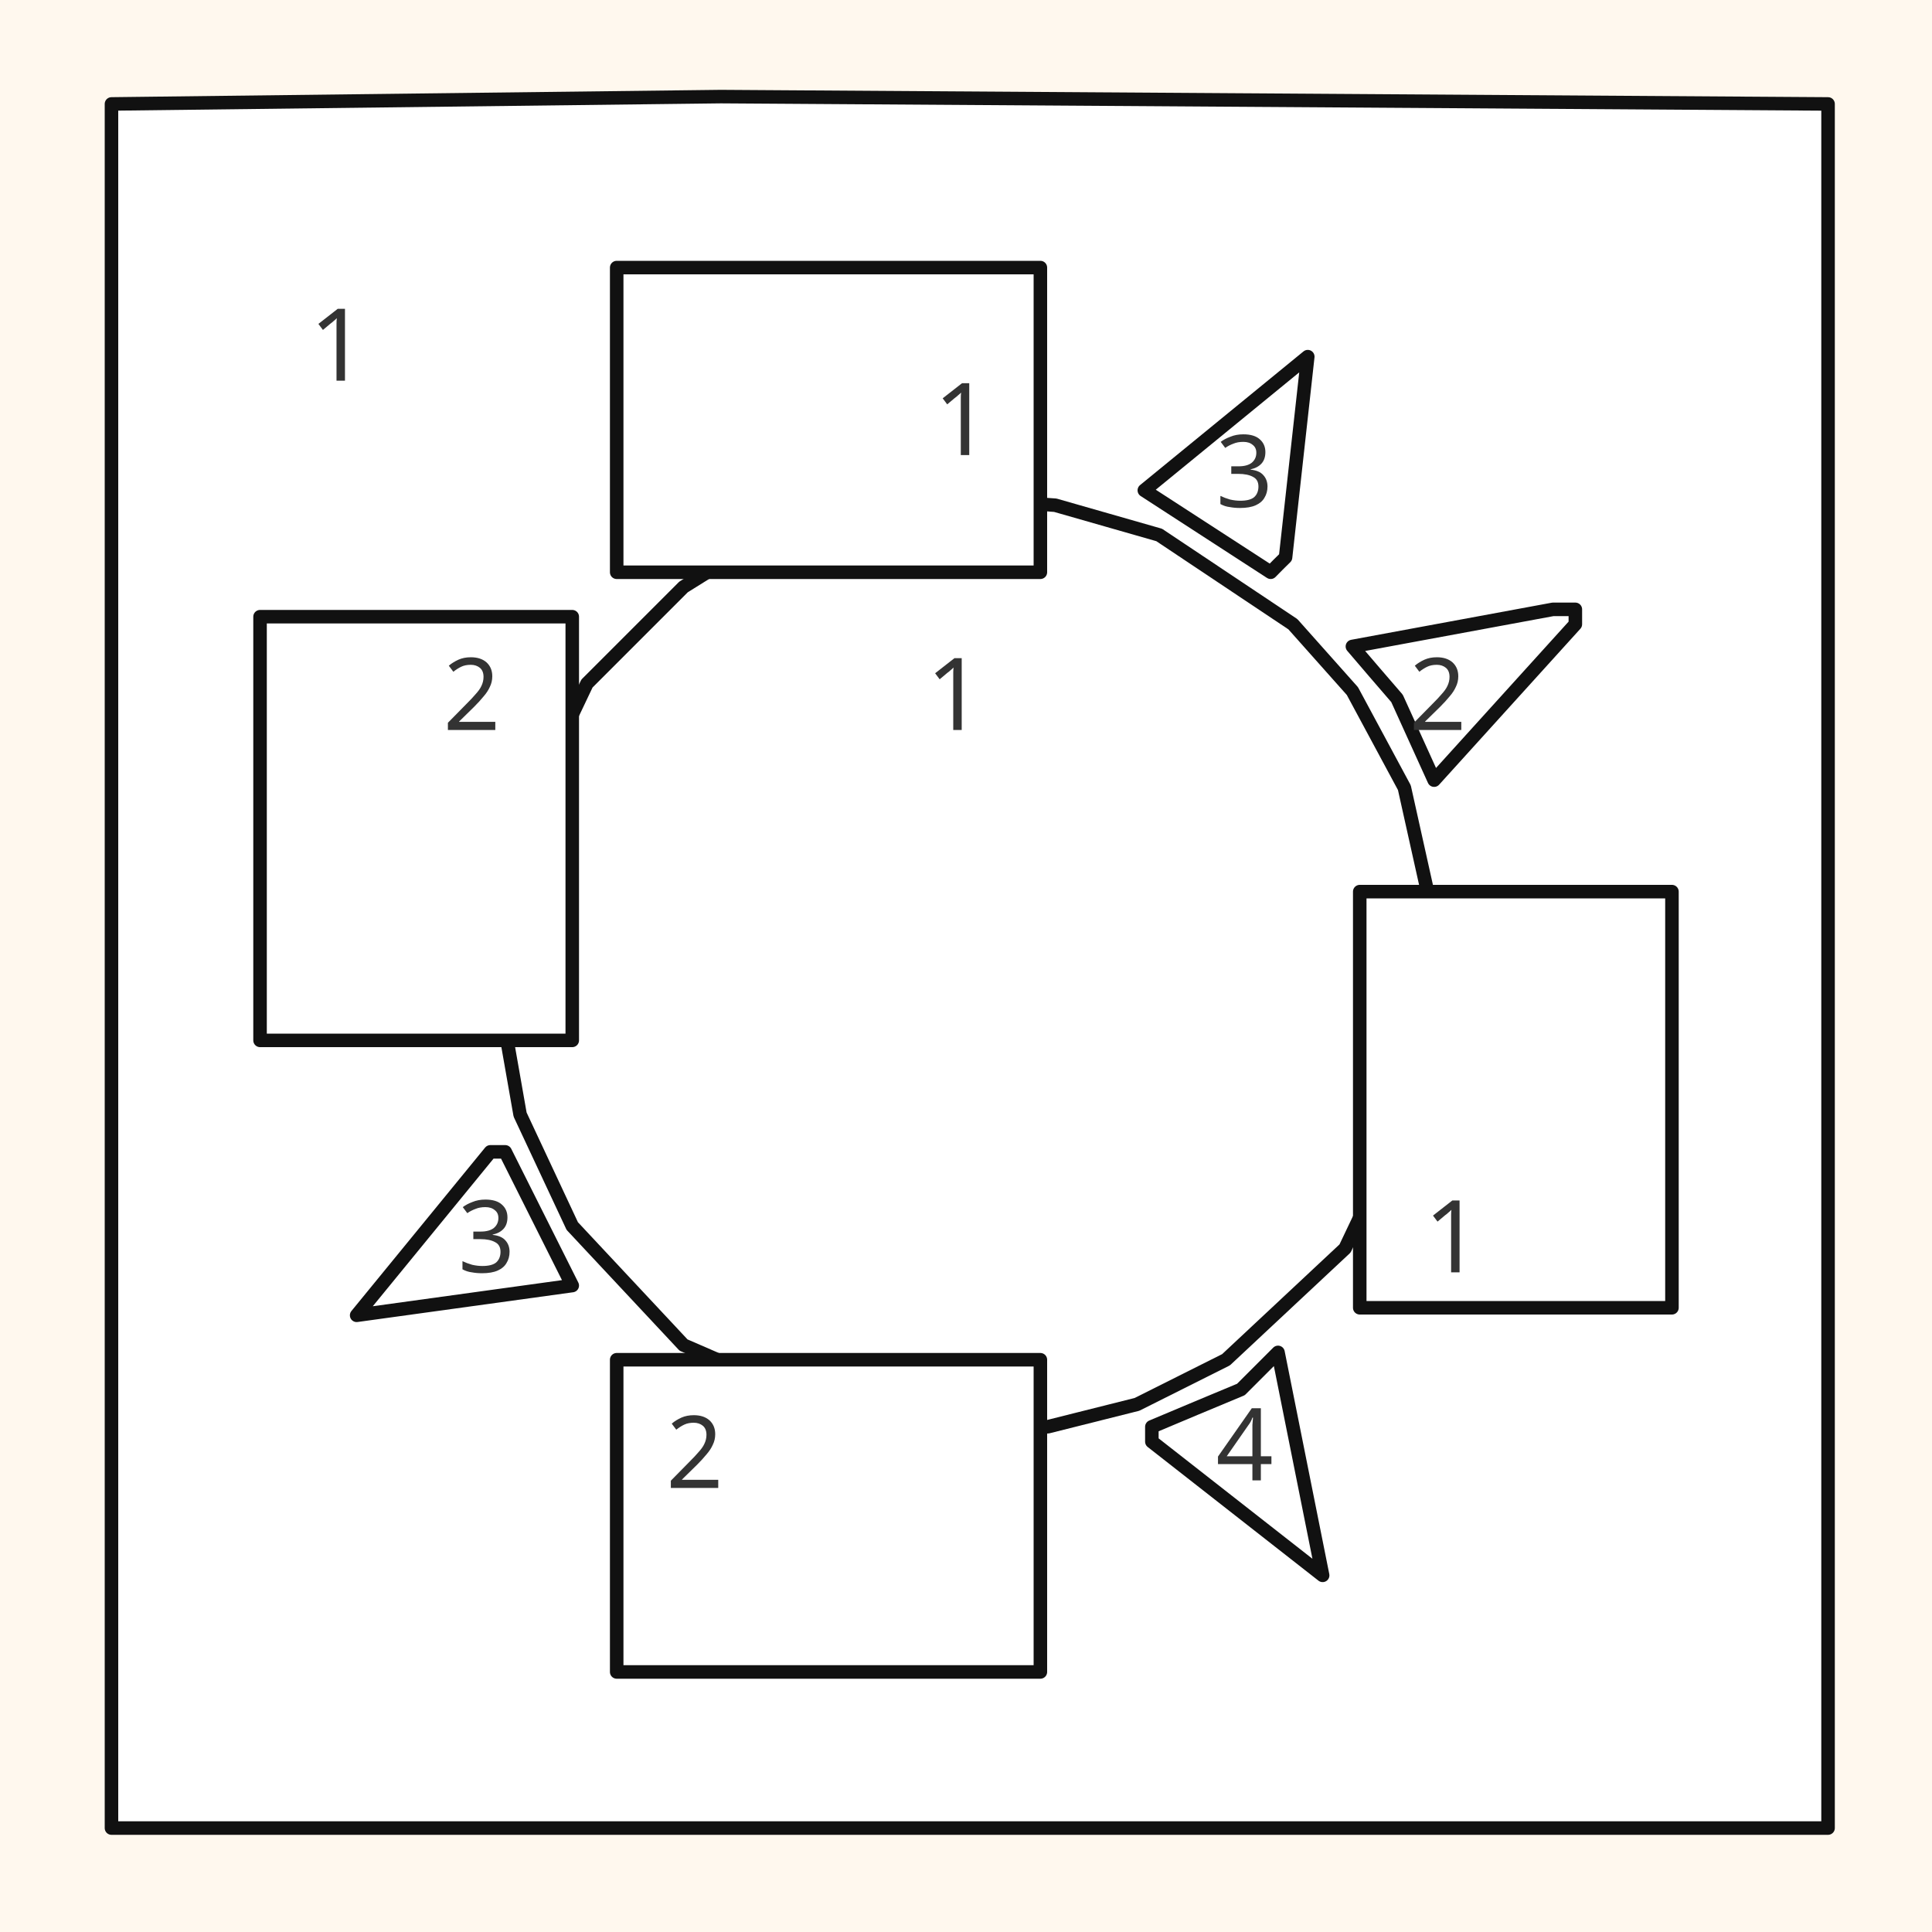
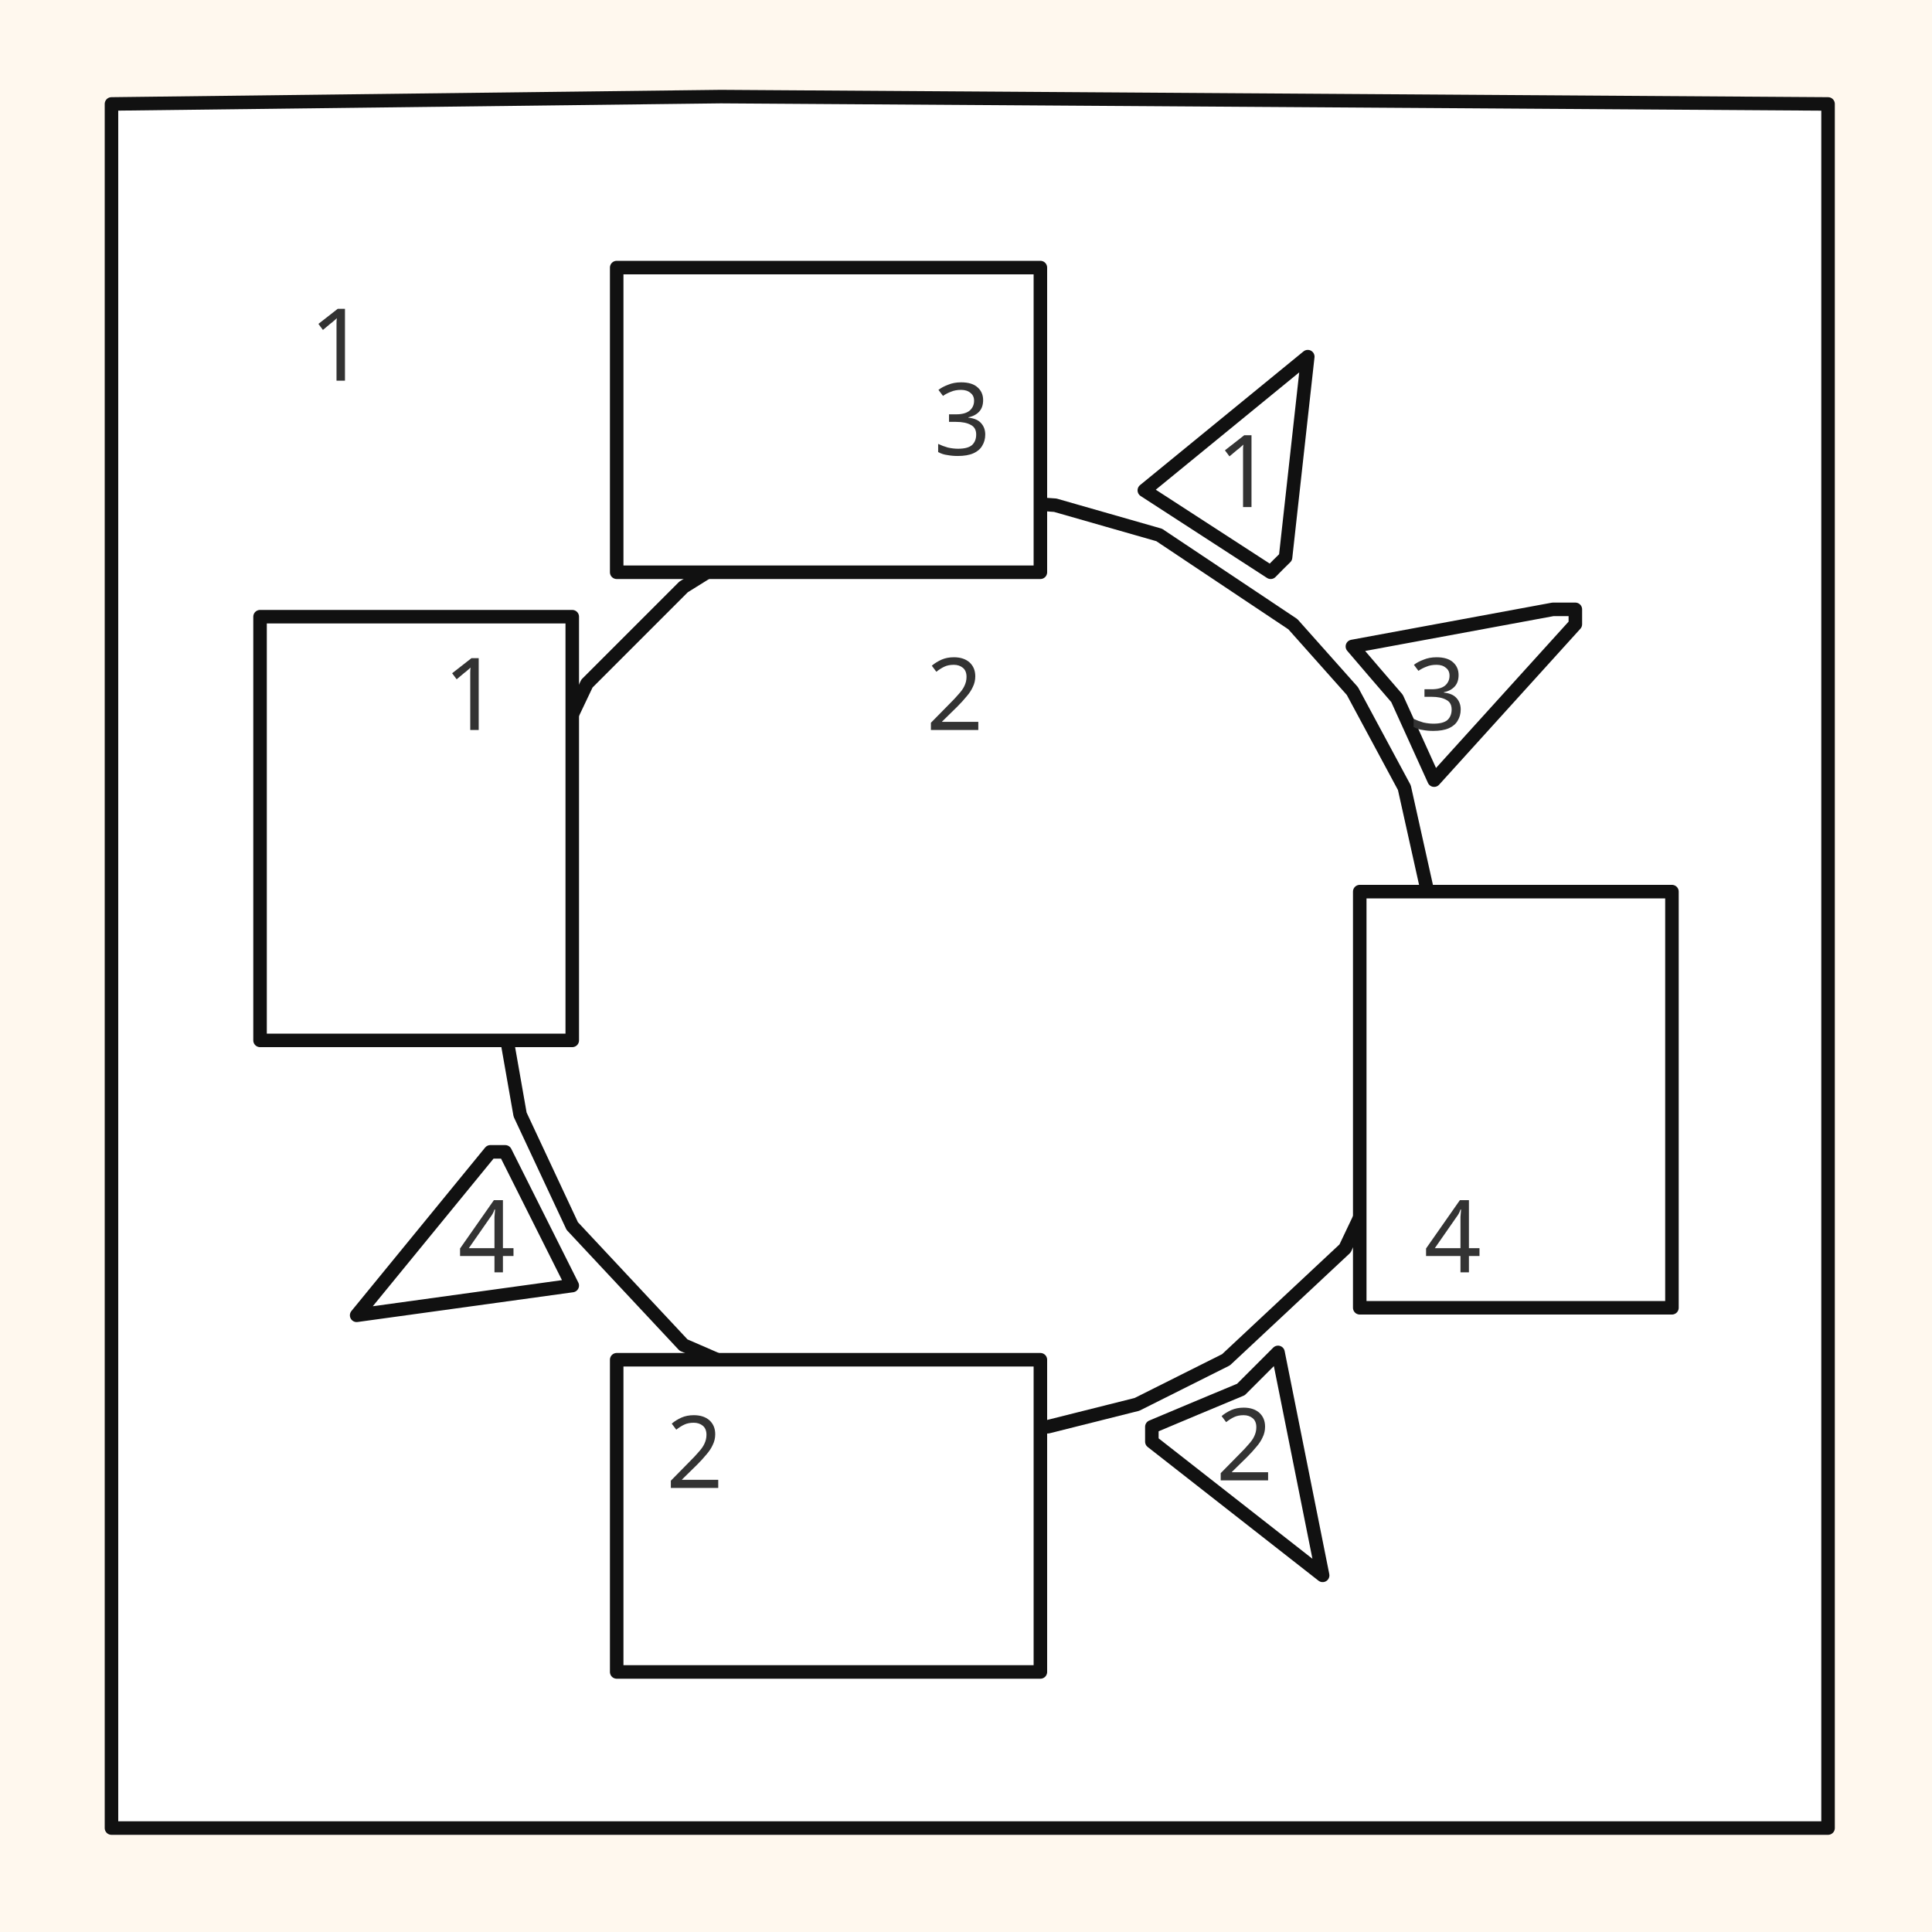
<svg xmlns="http://www.w3.org/2000/svg" viewBox="0 0 100 100">
  <rect width="100" height="100" fill="#fff8ee" />
  <path d="M37.31 5.00Q65.96 5.19 94.62 5.38Q94.62 50.00 94.62 94.62Q50.19 94.62 5.77 94.62Q5.77 50.00 5.77 5.38Q21.54 5.19 37.31 5.00Z" fill="#fff" stroke="#111" stroke-width="0.7" stroke-linejoin="round" />
  <text x="17.5" y="17.9" text-anchor="middle" dominant-baseline="middle" font-family="Tahoma, sans-serif" font-size="5.2" fill="#333">1</text>
  <path d="M49.23 25.77Q51.92 25.96 54.62 26.15Q57.31 26.92 60.00 27.69Q63.46 30.00 66.92 32.31Q68.46 34.04 70.00 35.77Q71.35 38.27 72.69 40.77Q73.46 44.23 74.23 47.69Q73.85 52.12 73.46 56.54Q71.54 60.58 69.62 64.62Q66.54 67.50 63.46 70.38Q61.15 71.54 58.85 72.69Q56.54 73.27 54.23 73.85Q49.23 73.65 44.23 73.46Q39.81 71.54 35.38 69.62Q32.50 66.54 29.62 63.46Q28.27 60.58 26.92 57.69Q26.35 54.42 25.77 51.15Q26.15 47.31 26.54 43.46Q28.46 39.42 30.38 35.38Q32.88 32.88 35.38 30.38Q36.92 29.42 38.46 28.46Q40.38 27.69 42.31 26.92Q45.77 26.35 49.23 25.77Z" fill="#fff" stroke="#111" stroke-width="0.7" stroke-linejoin="round" />
-   <text x="49.42" y="35.98" text-anchor="middle" dominant-baseline="middle" font-family="Tahoma, sans-serif" font-size="5.2" fill="#333">1</text>
+   <text x="49.42" y="35.98" text-anchor="middle" dominant-baseline="middle" font-family="Tahoma, sans-serif" font-size="5.2" fill="#333">2</text>
  <path d="M31.92 13.85Q42.88 13.85 53.85 13.85Q53.85 21.73 53.85 29.62Q42.88 29.62 31.92 29.62Q31.92 21.73 31.92 13.85Z" fill="#fff" stroke="#111" stroke-width="0.7" stroke-linejoin="round" />
-   <text x="49.81" y="21.75" text-anchor="middle" dominant-baseline="middle" font-family="Tahoma, sans-serif" font-size="5.2" fill="#333">1</text>
+   <text x="49.81" y="21.75" text-anchor="middle" dominant-baseline="middle" font-family="Tahoma, sans-serif" font-size="5.2" fill="#333">3</text>
  <path d="M70.38 46.15Q78.46 46.15 86.54 46.15Q86.54 56.92 86.54 67.69Q78.46 67.69 70.38 67.69Q70.38 56.92 70.38 46.15Z" fill="#fff" stroke="#111" stroke-width="0.7" stroke-linejoin="round" />
-   <text x="75.19" y="64.05" text-anchor="middle" dominant-baseline="middle" font-family="Tahoma, sans-serif" font-size="5.2" fill="#333">1</text>
+   <text x="75.19" y="64.05" text-anchor="middle" dominant-baseline="middle" font-family="Tahoma, sans-serif" font-size="5.2" fill="#333">4</text>
  <path d="M13.46 31.92Q21.54 31.92 29.62 31.92Q29.62 42.88 29.62 53.85Q21.54 53.85 13.46 53.85Q13.46 42.88 13.46 31.92Z" fill="#fff" stroke="#111" stroke-width="0.7" stroke-linejoin="round" />
-   <text x="24.42" y="35.98" text-anchor="middle" dominant-baseline="middle" font-family="Tahoma, sans-serif" font-size="5.2" fill="#333">2</text>
+   <text x="24.42" y="35.98" text-anchor="middle" dominant-baseline="middle" font-family="Tahoma, sans-serif" font-size="5.2" fill="#333">1</text>
  <path d="M31.92 70.38Q42.88 70.38 53.85 70.38Q53.85 78.46 53.85 86.54Q42.88 86.54 31.92 86.54Q31.92 78.46 31.92 70.38Z" fill="#fff" stroke="#111" stroke-width="0.7" stroke-linejoin="round" />
  <text x="35.96" y="75.21" text-anchor="middle" dominant-baseline="middle" font-family="Tahoma, sans-serif" font-size="5.2" fill="#333">2</text>
  <path d="M80.38 31.54Q80.96 31.54 81.54 31.54Q81.54 31.92 81.54 32.31Q77.88 36.35 74.23 40.38Q73.27 38.27 72.31 36.15Q71.15 34.81 70.00 33.46Q75.19 32.50 80.38 31.54Z" fill="#fff" stroke="#111" stroke-width="0.7" stroke-linejoin="round" />
-   <text x="74.42" y="35.98" text-anchor="middle" dominant-baseline="middle" font-family="Tahoma, sans-serif" font-size="5.2" fill="#333">2</text>
+   <text x="74.42" y="35.98" text-anchor="middle" dominant-baseline="middle" font-family="Tahoma, sans-serif" font-size="5.2" fill="#333">3</text>
  <path d="M25.38 59.62Q25.77 59.62 26.15 59.62Q27.88 63.08 29.62 66.54Q24.04 67.31 18.46 68.08Q21.92 63.85 25.38 59.62Z" fill="#fff" stroke="#111" stroke-width="0.7" stroke-linejoin="round" />
-   <text x="25.19" y="64.05" text-anchor="middle" dominant-baseline="middle" font-family="Tahoma, sans-serif" font-size="5.2" fill="#333">3</text>
+   <text x="25.19" y="64.05" text-anchor="middle" dominant-baseline="middle" font-family="Tahoma, sans-serif" font-size="5.2" fill="#333">4</text>
  <path d="M67.69 18.46Q67.12 23.65 66.54 28.85Q66.15 29.23 65.77 29.62Q62.50 27.50 59.23 25.38Q63.46 21.92 67.69 18.46Z" fill="#fff" stroke="#111" stroke-width="0.7" stroke-linejoin="round" />
-   <text x="64.42" y="24.44" text-anchor="middle" dominant-baseline="middle" font-family="Tahoma, sans-serif" font-size="5.2" fill="#333">3</text>
+   <text x="64.42" y="24.44" text-anchor="middle" dominant-baseline="middle" font-family="Tahoma, sans-serif" font-size="5.2" fill="#333">1</text>
  <path d="M66.15 70.00Q67.31 75.77 68.46 81.54Q64.04 78.08 59.62 74.62Q59.62 74.23 59.62 73.85Q61.92 72.88 64.23 71.92Q65.19 70.96 66.15 70.00Z" fill="#fff" stroke="#111" stroke-width="0.7" stroke-linejoin="round" />
-   <text x="64.42" y="74.82" text-anchor="middle" dominant-baseline="middle" font-family="Tahoma, sans-serif" font-size="5.2" fill="#333">4</text>
+   <text x="64.42" y="74.82" text-anchor="middle" dominant-baseline="middle" font-family="Tahoma, sans-serif" font-size="5.2" fill="#333">2</text>
</svg>
